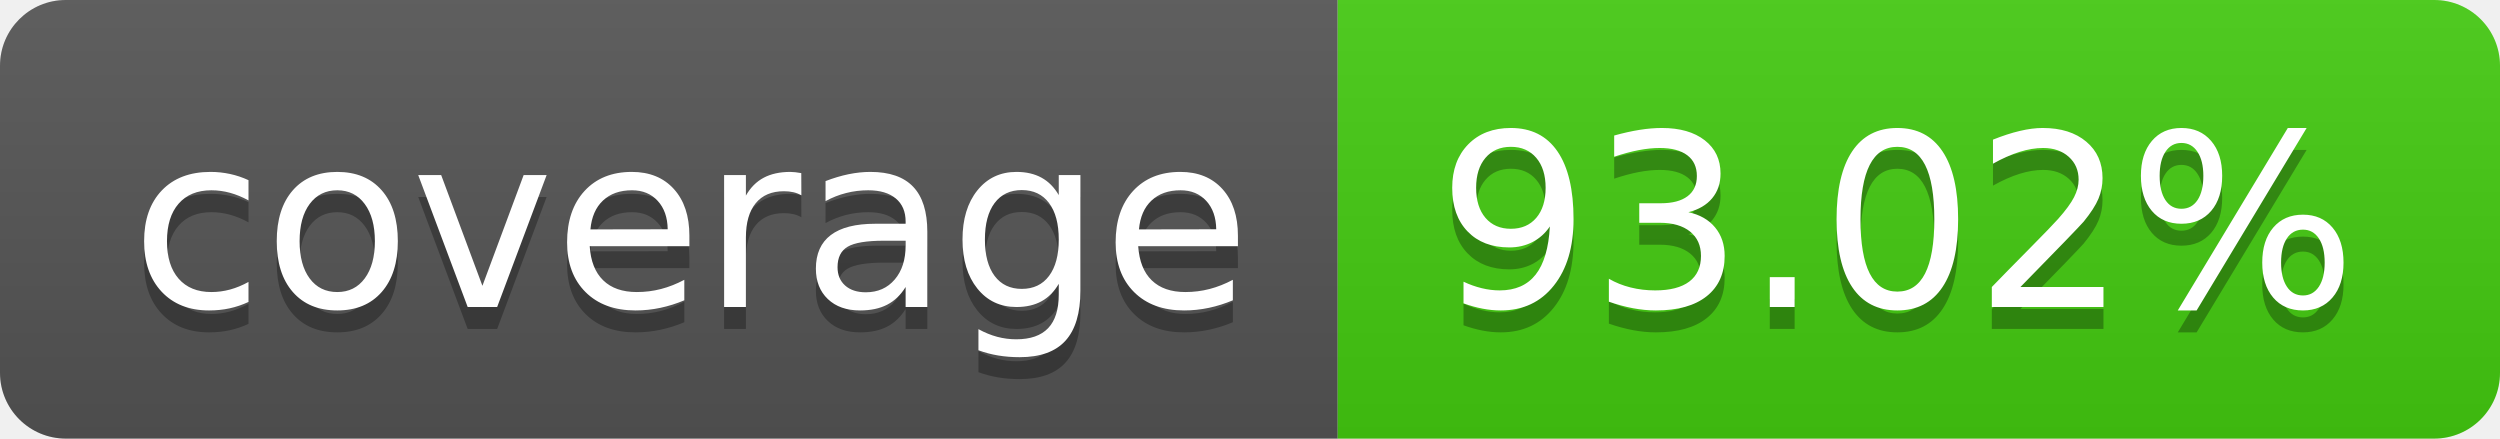
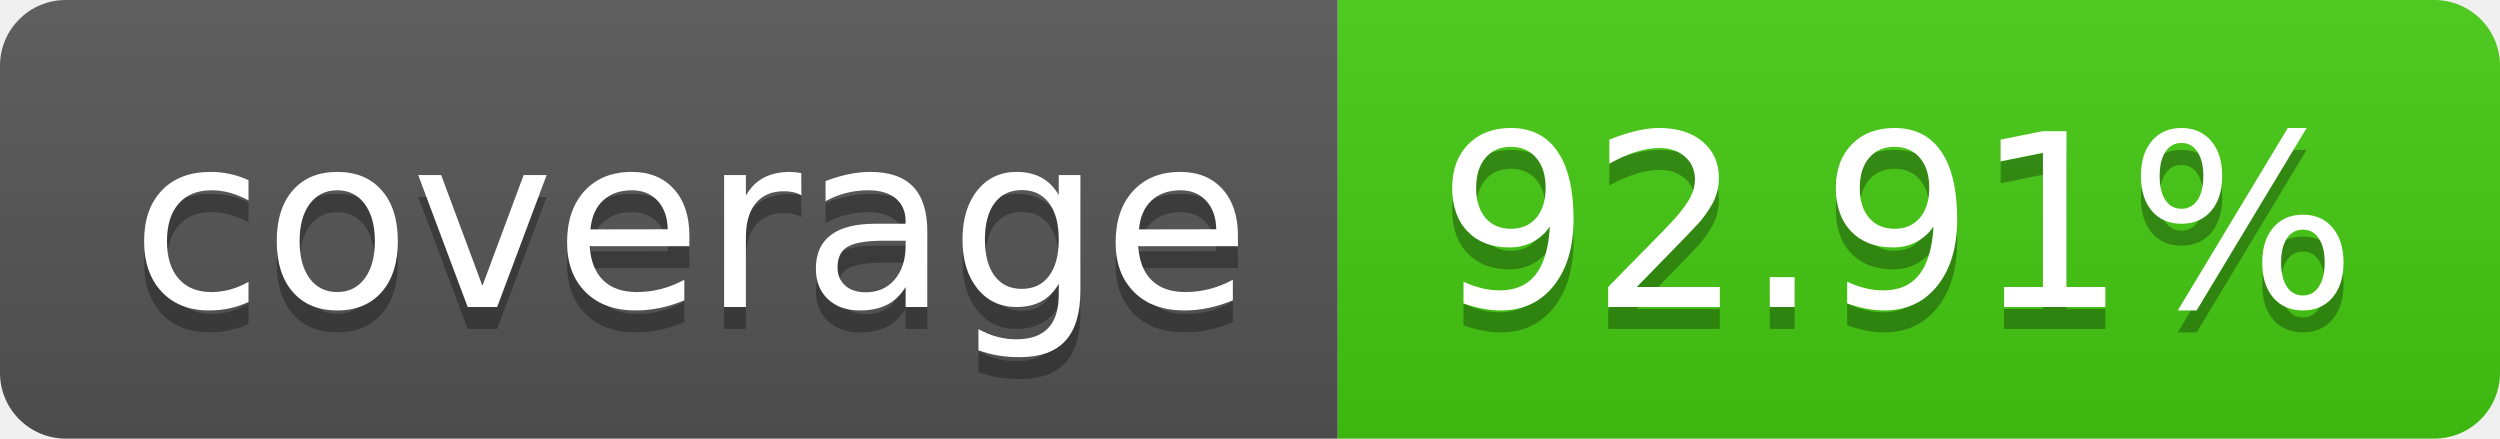
- <svg xmlns="http://www.w3.org/2000/svg" width="114" height="20" role="img" aria-label="coverage: 93.02%">
+ <svg xmlns="http://www.w3.org/2000/svg" width="114" height="20" role="img" aria-label="coverage: 92.91%">
  <linearGradient id="s" x2="0" y2="100%">
    <stop offset="0" stop-color="#bbb" stop-opacity=".1" />
    <stop offset="1" stop-opacity=".1" />
  </linearGradient>
  <clipPath id="r">
    <rect width="114" height="20" rx="3" fill="#fff" />
  </clipPath>
  <g clip-path="url(#r)">
    <rect width="61" height="20" fill="#555" />
    <rect x="61" width="53" height="20" fill="#4c1" />
    <rect width="114" height="20" fill="url(#s)" />
  </g>
  <g fill="#fff" text-anchor="middle" font-family="Verdana,Geneva,DejaVu Sans,sans-serif" text-rendering="geometricPrecision" font-size="110">
    <text aria-hidden="true" x="315" y="150" fill="#010101" fill-opacity=".3" transform="scale(.1)" textLength="510">coverage</text>
    <text x="315" y="140" transform="scale(.1)" fill="#fff" textLength="510">coverage</text>
-     <text aria-hidden="true" x="865" y="150" fill="#010101" fill-opacity=".3" transform="scale(.1)" textLength="430">93.02%</text>
-     <text x="865" y="140" transform="scale(.1)" fill="#fff" textLength="430">93.02%</text>
+     <text aria-hidden="true" x="865" y="150" fill="#010101" fill-opacity=".3" transform="scale(.1)" textLength="430">92.91%</text>
+     <text x="865" y="140" transform="scale(.1)" fill="#fff" textLength="430">92.91%</text>
  </g>
</svg>
